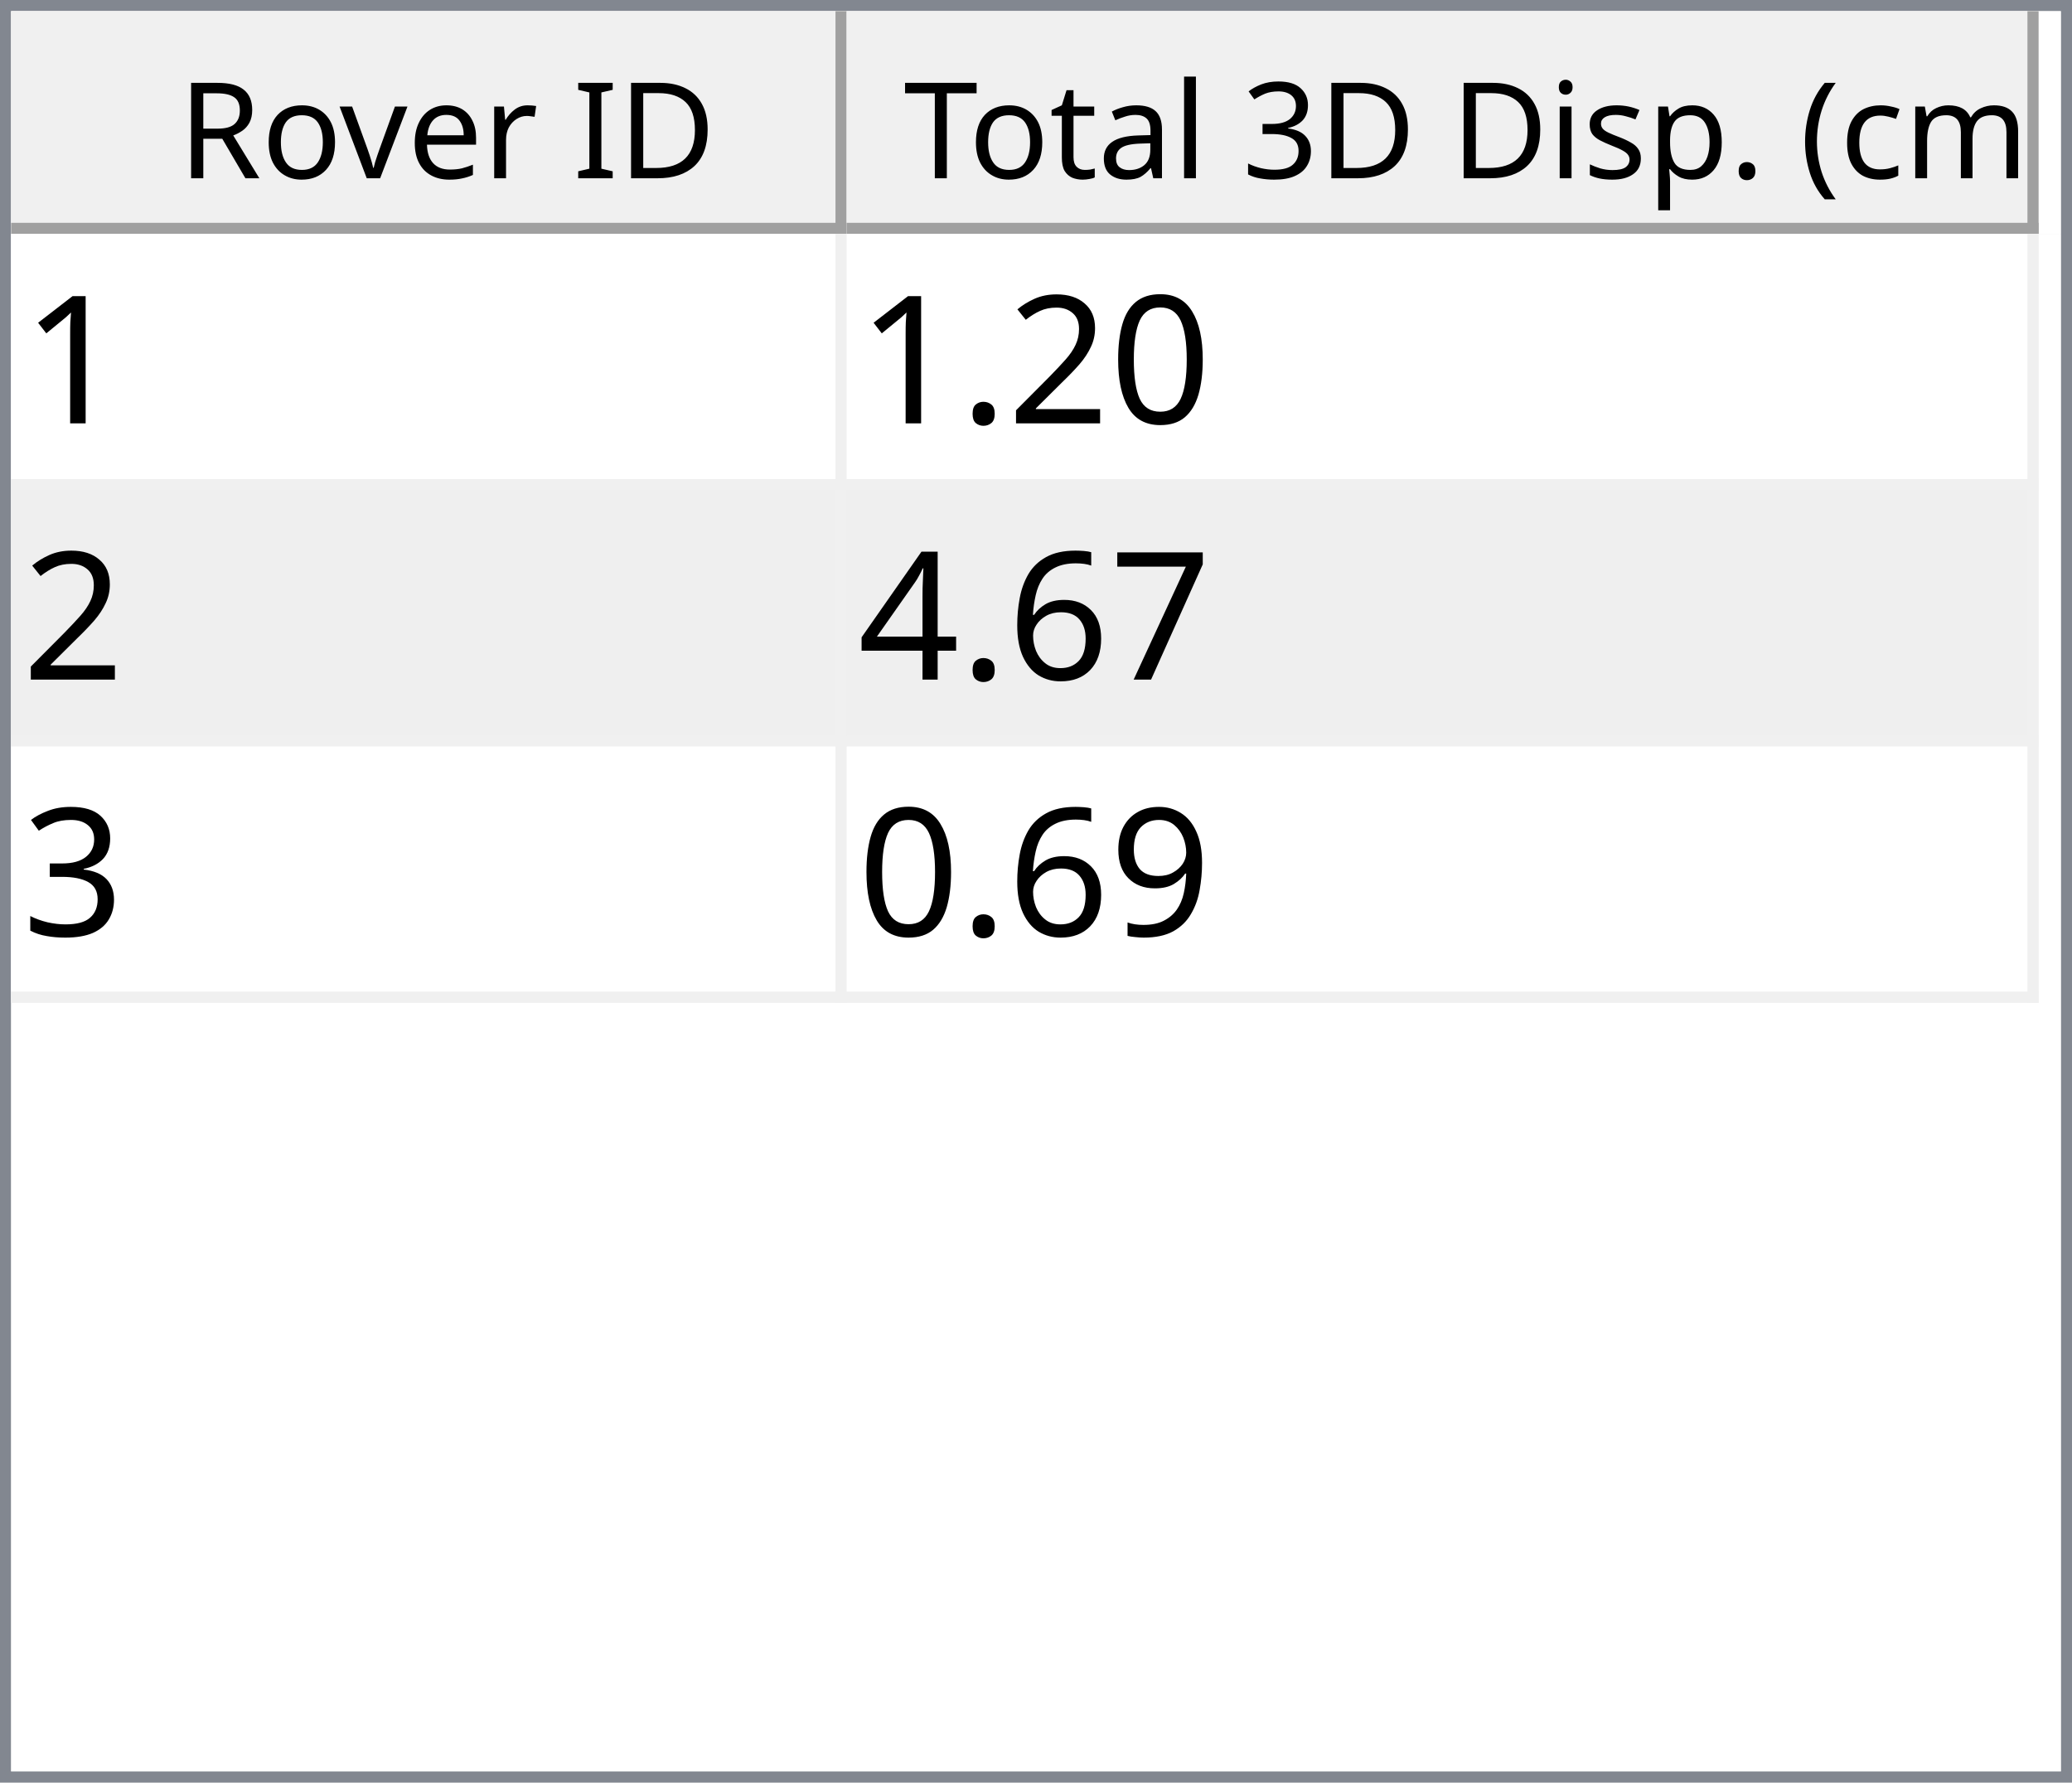
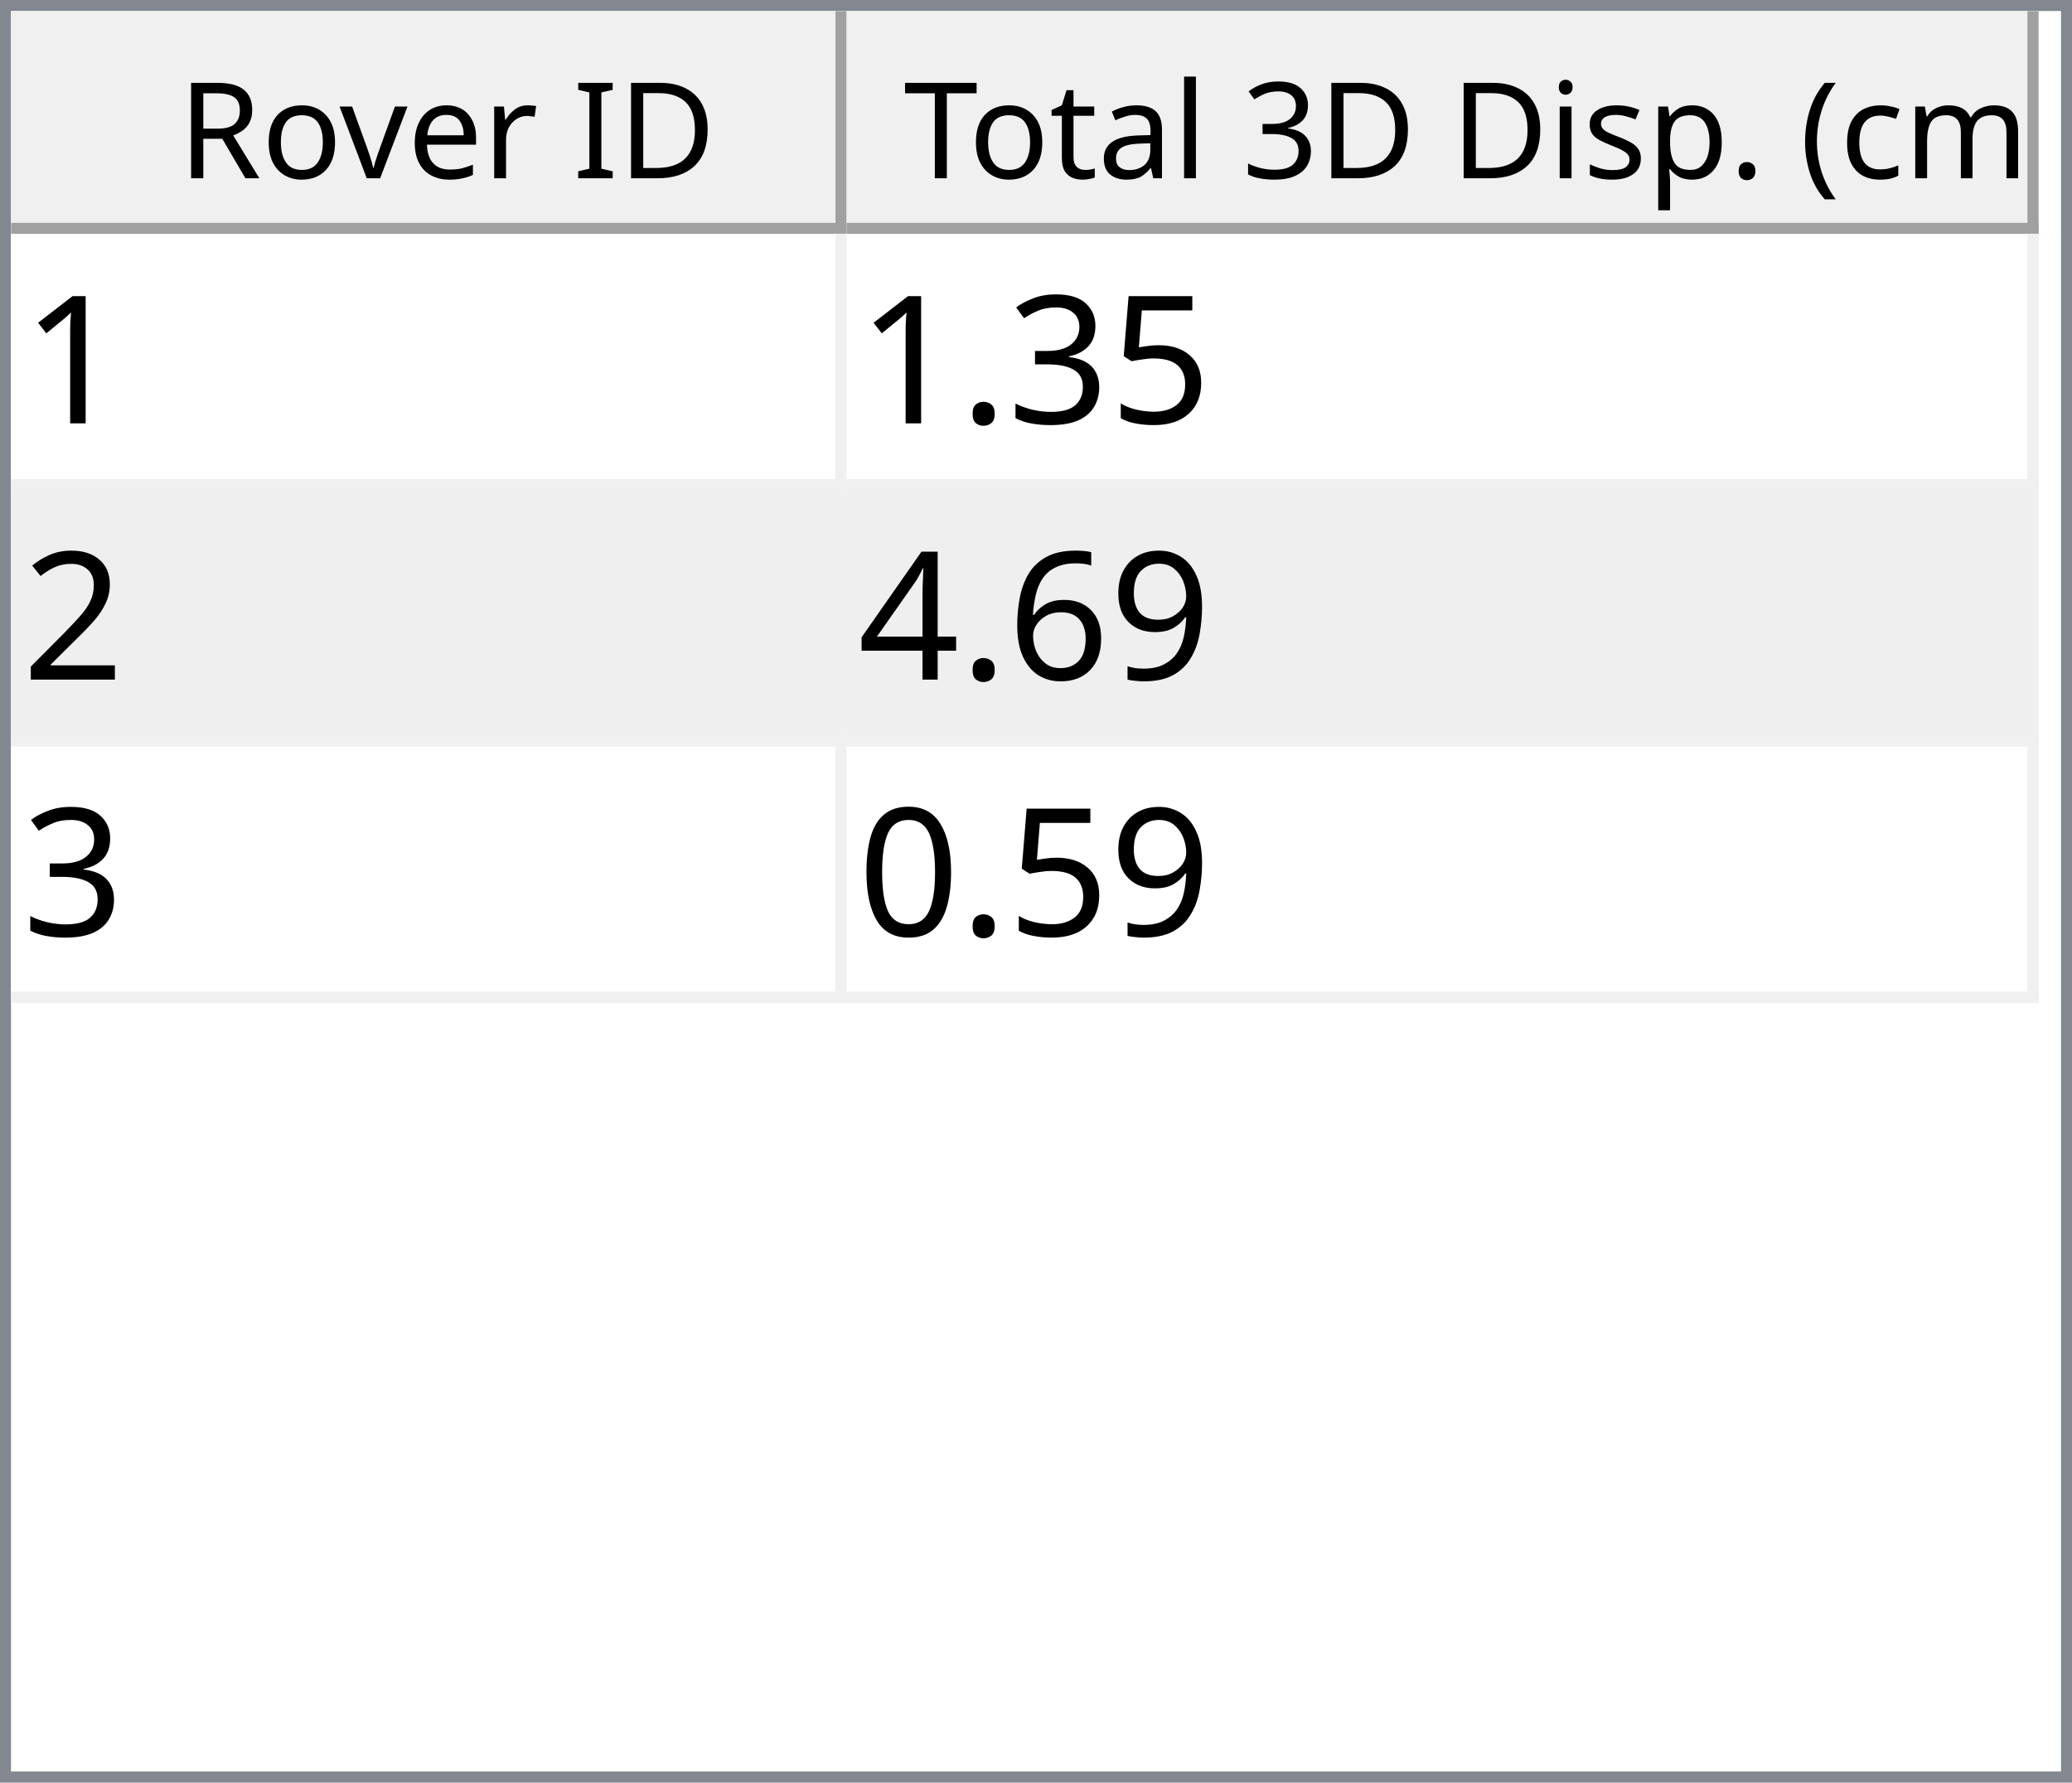
<svg xmlns="http://www.w3.org/2000/svg" style="fill-opacity:1; color-rendering:auto; color-interpolation:auto; text-rendering:auto; stroke:black; stroke-linecap:square; stroke-miterlimit:10; shape-rendering:auto; stroke-opacity:1; fill:black; stroke-dasharray:none; font-weight:normal; stroke-width:1; font-family:'Dialog'; font-style:normal; stroke-linejoin:miter; font-size:12px; stroke-dashoffset:0; image-rendering:auto;" width="186" height="160">
  <defs id="genericDefs" />
  <g>
    <defs id="defs1">
      <clipPath clipPathUnits="userSpaceOnUse" id="clipPath1">
        <path d="M0 0 L186 0 L186 160 L0 160 L0 0 Z" />
      </clipPath>
      <clipPath clipPathUnits="userSpaceOnUse" id="clipPath2">
        <path d="M0 0 L0 160 L186 160 L186 0 Z" />
      </clipPath>
      <clipPath clipPathUnits="userSpaceOnUse" id="clipPath3">
        <path d="M0 0 L0 20 L184 20 L184 0 Z" />
      </clipPath>
      <clipPath clipPathUnits="userSpaceOnUse" id="clipPath4">
        <path d="M0 0 L0 20 L75 20 L75 0 Z" />
      </clipPath>
      <clipPath clipPathUnits="userSpaceOnUse" id="clipPath5">
        <path d="M1 1 L1 19 L74 19 L74 1 Z" />
      </clipPath>
      <clipPath clipPathUnits="userSpaceOnUse" id="clipPath6">
        <path d="M0 0 L0 18 L73 18 L73 0 Z" />
      </clipPath>
      <clipPath clipPathUnits="userSpaceOnUse" id="clipPath7">
        <path d="M-0.5 -0.5 L-0.5 19.5 L74.5 19.5 L74.5 -0.5 Z" />
      </clipPath>
      <clipPath clipPathUnits="userSpaceOnUse" id="clipPath8">
        <path d="M0 0 L0 20 L107 20 L107 0 Z" />
      </clipPath>
      <clipPath clipPathUnits="userSpaceOnUse" id="clipPath9">
        <path d="M1 1 L1 19 L106 19 L106 1 Z" />
      </clipPath>
      <clipPath clipPathUnits="userSpaceOnUse" id="clipPath10">
        <path d="M0 0 L0 18 L105 18 L105 0 Z" />
      </clipPath>
      <clipPath clipPathUnits="userSpaceOnUse" id="clipPath11">
        <path d="M-0.5 -0.5 L-0.5 19.5 L106.5 19.5 L106.5 -0.5 Z" />
      </clipPath>
      <clipPath clipPathUnits="userSpaceOnUse" id="clipPath12">
        <path d="M0 0 L0 138 L184 138 L184 0 Z" />
      </clipPath>
      <clipPath clipPathUnits="userSpaceOnUse" id="clipPath13">
        <path d="M0 0 L0 69 L182 69 L182 0 Z" />
      </clipPath>
      <clipPath clipPathUnits="userSpaceOnUse" id="clipPath14">
        <path d="M-0.5 -0.5 L-0.5 68.5 L181.5 68.5 L181.5 -0.5 Z" />
      </clipPath>
      <clipPath clipPathUnits="userSpaceOnUse" id="clipPath15">
        <path d="M0 0 L0 22 L74 22 L74 0 Z" />
      </clipPath>
      <clipPath clipPathUnits="userSpaceOnUse" id="clipPath16">
        <path d="M0 0 L0 22 L106 22 L106 0 Z" />
      </clipPath>
      <font horiz-adv-x="64.551" id="font1">
        <font-face ascent="107.91" descent="25.098" units-per-em="100" style="font-style:normal; font-family:Segoe UI; font-weight:normal;" />
        <missing-glyph horiz-adv-x="64.551" d="M8.109 0 L8.109 68.266 L56.453 68.266 L56.453 0 L8.109 0 ZM15.328 7.234 L49.219 7.234 L49.219 61.031 L15.328 61.031 L15.328 7.234 Z" />
        <glyph unicode="D" horiz-adv-x="70.117" d="M9.188 0 L9.188 70.016 L28.516 70.016 Q65.531 70.016 65.531 35.891 Q65.531 19.672 55.25 9.836 Q44.969 0 27.734 0 L9.188 0 ZM17.391 62.594 L17.391 7.422 L27.828 7.422 Q41.609 7.422 49.273 14.797 Q56.938 22.172 56.938 35.688 Q56.938 62.594 28.328 62.594 L17.391 62.594 Z" />
        <glyph unicode="I" horiz-adv-x="26.611" d="M17.391 0 L9.188 0 L9.188 70.016 L17.391 70.016 L17.391 0 Z" />
        <glyph unicode=" " horiz-adv-x="27.393" d="" />
        <glyph unicode="r" horiz-adv-x="34.766" d="M34.188 41.891 Q32.078 43.5 28.125 43.5 Q23 43.5 19.555 38.672 Q16.109 33.844 16.109 25.484 L16.109 0 L8.109 0 L8.109 50 L16.109 50 L16.109 39.703 L16.312 39.703 Q18.016 44.969 21.531 47.922 Q25.047 50.875 29.391 50.875 Q32.516 50.875 34.188 50.203 L34.188 41.891 Z" />
        <glyph unicode="e" horiz-adv-x="52.295" d="M48.297 23 L12.984 23 Q13.188 14.656 17.484 10.109 Q21.781 5.562 29.297 5.562 Q37.75 5.562 44.828 11.141 L44.828 3.609 Q38.234 -1.172 27.391 -1.172 Q16.797 -1.172 10.742 5.641 Q4.688 12.453 4.688 24.812 Q4.688 36.469 11.305 43.82 Q17.922 51.172 27.734 51.172 Q37.547 51.172 42.922 44.828 Q48.297 38.484 48.297 27.203 L48.297 23 ZM40.094 29.781 Q40.047 36.719 36.75 40.578 Q33.453 44.438 27.594 44.438 Q21.922 44.438 17.969 40.383 Q14.016 36.328 13.094 29.781 L40.094 29.781 Z" />
        <glyph unicode="v" horiz-adv-x="47.9" d="M47.406 50 L27.484 0 L19.625 0 L0.688 50 L9.469 50 L22.172 13.672 Q23.578 9.672 23.922 6.688 L24.125 6.688 Q24.609 10.453 25.688 13.484 L38.969 50 L47.406 50 Z" />
        <glyph unicode="o" horiz-adv-x="58.594" d="M29 -1.172 Q17.922 -1.172 11.305 5.836 Q4.688 12.844 4.688 24.422 Q4.688 37.016 11.57 44.094 Q18.453 51.172 30.172 51.172 Q41.359 51.172 47.633 44.289 Q53.906 37.406 53.906 25.203 Q53.906 13.234 47.141 6.031 Q40.375 -1.172 29 -1.172 ZM29.594 44.438 Q21.875 44.438 17.383 39.188 Q12.891 33.938 12.891 24.703 Q12.891 15.828 17.43 10.695 Q21.969 5.562 29.594 5.562 Q37.359 5.562 41.531 10.594 Q45.703 15.625 45.703 24.906 Q45.703 34.281 41.531 39.359 Q37.359 44.438 29.594 44.438 Z" />
        <glyph unicode="R" horiz-adv-x="59.814" d="M59.375 0 L49.609 0 L37.891 19.625 Q36.281 22.359 34.766 24.289 Q33.25 26.219 31.664 27.438 Q30.078 28.656 28.25 29.219 Q26.422 29.781 24.125 29.781 L17.391 29.781 L17.391 0 L9.188 0 L9.188 70.016 L30.078 70.016 Q34.672 70.016 38.555 68.867 Q42.438 67.719 45.289 65.375 Q48.141 63.031 49.758 59.547 Q51.375 56.062 51.375 51.375 Q51.375 47.703 50.273 44.656 Q49.172 41.609 47.148 39.211 Q45.125 36.812 42.266 35.133 Q39.406 33.453 35.844 32.516 L35.844 32.328 Q37.594 31.547 38.891 30.547 Q40.188 29.547 41.359 28.18 Q42.531 26.812 43.68 25.078 Q44.828 23.344 46.234 21.047 L59.375 0 ZM17.391 62.594 L17.391 37.203 L28.516 37.203 Q31.594 37.203 34.203 38.133 Q36.812 39.062 38.719 40.797 Q40.625 42.531 41.703 45.047 Q42.781 47.562 42.781 50.688 Q42.781 56.297 39.141 59.445 Q35.5 62.594 28.609 62.594 L17.391 62.594 Z" />
        <glyph unicode=")" horiz-adv-x="30.176" d="M8.297 -15.922 L1.172 -15.922 Q16.406 2.344 16.406 26.812 Q16.406 51.469 1.078 70.016 L8.297 70.016 Q23.531 52.156 23.531 26.703 Q23.531 1.375 8.297 -15.922 Z" />
        <glyph unicode="m" horiz-adv-x="86.133" d="M79.109 0 L71.094 0 L71.094 28.719 Q71.094 37.016 68.531 40.727 Q65.969 44.438 59.906 44.438 Q54.781 44.438 51.195 39.75 Q47.609 35.062 47.609 28.516 L47.609 0 L39.594 0 L39.594 29.688 Q39.594 44.438 28.219 44.438 Q22.953 44.438 19.531 40.016 Q16.109 35.594 16.109 28.516 L16.109 0 L8.109 0 L8.109 50 L16.109 50 L16.109 42.094 L16.312 42.094 Q21.625 51.172 31.844 51.172 Q36.969 51.172 40.773 48.312 Q44.578 45.453 46 40.828 Q51.562 51.172 62.594 51.172 Q79.109 51.172 79.109 30.812 L79.109 0 Z" />
        <glyph unicode="c" horiz-adv-x="46.191" d="M42.188 2.297 Q36.422 -1.172 28.516 -1.172 Q17.828 -1.172 11.258 5.789 Q4.688 12.75 4.688 23.828 Q4.688 36.188 11.766 43.68 Q18.844 51.172 30.672 51.172 Q37.25 51.172 42.281 48.734 L42.281 40.531 Q36.719 44.438 30.375 44.438 Q22.703 44.438 17.797 38.945 Q12.891 33.453 12.891 24.516 Q12.891 15.719 17.508 10.641 Q22.125 5.562 29.891 5.562 Q36.422 5.562 42.188 9.906 L42.188 2.297 Z" />
        <glyph unicode="(" horiz-adv-x="30.176" d="M29.109 -15.922 L21.969 -15.922 Q6.844 1.375 6.844 26.703 Q6.844 52.156 21.969 70.016 L29.203 70.016 Q13.875 51.469 13.875 26.812 Q13.875 2.344 29.109 -15.922 Z" />
        <glyph unicode="." horiz-adv-x="21.68" d="M10.891 -1.078 Q8.641 -1.078 7.055 0.539 Q5.469 2.156 5.469 4.391 Q5.469 6.641 7.055 8.273 Q8.641 9.906 10.891 9.906 Q13.188 9.906 14.797 8.273 Q16.406 6.641 16.406 4.391 Q16.406 2.156 14.797 0.539 Q13.188 -1.078 10.891 -1.078 Z" />
        <glyph unicode="p" horiz-adv-x="58.789" d="M16.312 7.234 L16.109 7.234 L16.109 -23 L8.109 -23 L8.109 50 L16.109 50 L16.109 41.219 L16.312 41.219 Q22.219 51.172 33.594 51.172 Q43.266 51.172 48.688 44.461 Q54.109 37.75 54.109 26.469 Q54.109 13.922 48 6.375 Q41.891 -1.172 31.297 -1.172 Q21.578 -1.172 16.312 7.234 ZM16.109 27.391 L16.109 20.406 Q16.109 14.203 20.141 9.883 Q24.172 5.562 30.375 5.562 Q37.641 5.562 41.773 11.133 Q45.906 16.703 45.906 26.609 Q45.906 34.969 42.047 39.703 Q38.188 44.438 31.594 44.438 Q24.609 44.438 20.359 39.578 Q16.109 34.719 16.109 27.391 Z" />
        <glyph unicode="s" horiz-adv-x="42.432" d="M5.078 1.812 L5.078 10.406 Q11.625 5.562 19.484 5.562 Q30.031 5.562 30.031 12.594 Q30.031 14.594 29.125 15.992 Q28.219 17.391 26.68 18.461 Q25.141 19.531 23.07 20.383 Q21 21.234 18.609 22.172 Q15.281 23.484 12.766 24.828 Q10.25 26.172 8.57 27.859 Q6.891 29.547 6.031 31.695 Q5.172 33.844 5.172 36.719 Q5.172 40.234 6.789 42.945 Q8.406 45.656 11.086 47.484 Q13.766 49.312 17.211 50.242 Q20.656 51.172 24.312 51.172 Q30.812 51.172 35.938 48.922 L35.938 40.828 Q30.422 44.438 23.25 44.438 Q21 44.438 19.195 43.922 Q17.391 43.406 16.094 42.477 Q14.797 41.547 14.086 40.258 Q13.375 38.969 13.375 37.406 Q13.375 35.453 14.086 34.133 Q14.797 32.812 16.164 31.789 Q17.531 30.766 19.484 29.938 Q21.438 29.109 23.922 28.125 Q27.25 26.859 29.883 25.516 Q32.516 24.172 34.375 22.484 Q36.234 20.797 37.234 18.602 Q38.234 16.406 38.234 13.375 Q38.234 9.672 36.602 6.938 Q34.969 4.203 32.234 2.398 Q29.5 0.594 25.93 -0.289 Q22.359 -1.172 18.453 -1.172 Q10.75 -1.172 5.078 1.812 Z" />
        <glyph unicode="i" horiz-adv-x="24.219" d="M12.203 62.703 Q10.062 62.703 8.547 64.164 Q7.031 65.625 7.031 67.875 Q7.031 70.125 8.547 71.609 Q10.062 73.094 12.203 73.094 Q14.406 73.094 15.945 71.609 Q17.484 70.125 17.484 67.875 Q17.484 65.719 15.945 64.211 Q14.406 62.703 12.203 62.703 ZM16.109 0 L8.109 0 L8.109 50 L16.109 50 L16.109 0 Z" />
        <glyph unicode="3" horiz-adv-x="53.906" d="M46.531 19.828 Q46.531 15.094 44.75 11.211 Q42.969 7.328 39.719 4.57 Q36.469 1.812 31.93 0.297 Q27.391 -1.219 21.922 -1.219 Q11.922 -1.219 6 2.594 L6 11.188 Q13.094 5.609 22.219 5.609 Q25.875 5.609 28.828 6.539 Q31.781 7.469 33.906 9.227 Q36.031 10.984 37.18 13.477 Q38.328 15.969 38.328 19.094 Q38.328 32.812 18.797 32.812 L12.984 32.812 L12.984 39.594 L18.5 39.594 Q35.797 39.594 35.797 52.484 Q35.797 64.406 22.609 64.406 Q15.188 64.406 8.688 59.422 L8.688 67.188 Q15.375 71.188 24.609 71.188 Q29 71.188 32.57 69.969 Q36.141 68.75 38.68 66.555 Q41.219 64.359 42.609 61.281 Q44 58.203 44 54.5 Q44 40.672 30.031 36.719 L30.031 36.531 Q33.594 36.141 36.625 34.797 Q39.656 33.453 41.852 31.305 Q44.047 29.156 45.289 26.25 Q46.531 23.344 46.531 19.828 Z" />
        <glyph unicode="l" horiz-adv-x="24.219" d="M16.109 0 L8.109 0 L8.109 74.031 L16.109 74.031 L16.109 0 Z" />
        <glyph unicode="a" horiz-adv-x="50.879" d="M43.891 0 L35.891 0 L35.891 7.812 L35.688 7.812 Q30.469 -1.172 20.312 -1.172 Q12.844 -1.172 8.617 2.781 Q4.391 6.734 4.391 13.281 Q4.391 27.297 20.906 29.594 L35.891 31.688 Q35.891 44.438 25.594 44.438 Q16.547 44.438 9.281 38.281 L9.281 46.484 Q16.656 51.172 26.266 51.172 Q43.891 51.172 43.891 32.516 L43.891 0 ZM35.891 25.297 L23.828 23.641 Q18.266 22.859 15.43 20.875 Q12.594 18.891 12.594 13.875 Q12.594 10.203 15.211 7.883 Q17.828 5.562 22.172 5.562 Q28.125 5.562 32.008 9.742 Q35.891 13.922 35.891 20.312 L35.891 25.297 Z" />
        <glyph unicode="t" horiz-adv-x="33.887" d="M31.297 0.484 Q28.469 -1.078 23.828 -1.078 Q10.688 -1.078 10.688 13.578 L10.688 43.172 L2.094 43.172 L2.094 50 L10.688 50 L10.688 62.203 L18.703 64.797 L18.703 50 L31.297 50 L31.297 43.172 L18.703 43.172 L18.703 14.984 Q18.703 9.969 20.414 7.82 Q22.125 5.672 26.078 5.672 Q29.109 5.672 31.297 7.328 L31.297 0.484 Z" />
        <glyph unicode="T" horiz-adv-x="52.393" d="M50.594 62.594 L30.375 62.594 L30.375 0 L22.172 0 L22.172 62.594 L2 62.594 L2 70.016 L50.594 70.016 L50.594 62.594 Z" />
      </font>
      <font horiz-adv-x="75.0" id="font2">
        <font-face ascent="100.537" descent="21.973" units-per-em="100" style="font-style:normal; font-family:sans-serif; font-weight:normal;" />
        <missing-glyph horiz-adv-x="75.0" d="M12.5 0 L12.5 62.5 L62.5 62.5 L62.5 0 L12.5 0 ZM14.062 1.562 L60.938 1.562 L60.938 60.938 L14.062 60.938 L14.062 1.562 Z" />
        <glyph unicode="1" horiz-adv-x="55.615" d="M37.25 0 L28.469 0 L28.469 56 Q25.297 52.984 20.141 49.953 Q14.984 46.922 10.891 45.406 L10.891 53.906 Q18.266 57.375 23.781 62.305 Q29.297 67.234 31.594 71.875 L37.25 71.875 L37.25 0 Z" />
-         <glyph unicode="0" horiz-adv-x="55.615" d="M4.156 35.297 Q4.156 48 6.766 55.742 Q9.375 63.484 14.523 67.68 Q19.672 71.875 27.484 71.875 Q33.25 71.875 37.594 69.555 Q41.938 67.234 44.773 62.867 Q47.609 58.5 49.219 52.227 Q50.828 45.953 50.828 35.297 Q50.828 22.703 48.242 14.969 Q45.656 7.234 40.508 3.008 Q35.359 -1.219 27.484 -1.219 Q17.141 -1.219 11.234 6.203 Q4.156 15.141 4.156 35.297 ZM13.188 35.297 Q13.188 17.672 17.312 11.836 Q21.438 6 27.484 6 Q33.547 6 37.672 11.859 Q41.797 17.719 41.797 35.297 Q41.797 52.984 37.672 58.789 Q33.547 64.594 27.391 64.594 Q21.344 64.594 17.719 59.469 Q13.188 52.938 13.188 35.297 Z" />
+         <glyph unicode="5" horiz-adv-x="55.615" d="M4.156 18.75 L13.375 19.531 Q14.406 12.797 18.141 9.398 Q21.875 6 27.156 6 Q33.5 6 37.891 10.789 Q42.281 15.578 42.281 23.484 Q42.281 31 38.062 35.352 Q33.844 39.703 27 39.703 Q22.75 39.703 19.336 37.773 Q15.922 35.844 13.969 32.766 L5.719 33.844 L12.641 70.609 L48.25 70.609 L48.25 62.203 L19.672 62.203 L15.828 42.969 Q22.266 47.469 29.344 47.469 Q38.719 47.469 45.164 40.969 Q51.609 34.469 51.609 24.266 Q51.609 14.547 45.953 7.469 Q39.062 -1.219 27.156 -1.219 Q17.391 -1.219 11.211 4.25 Q5.031 9.719 4.156 18.75 Z" />
+         <glyph unicode="3" horiz-adv-x="55.615" d="M4.203 18.891 L12.984 20.062 Q14.5 12.594 18.141 9.297 Q21.781 6 27 6 Q33.203 6 37.477 10.297 Q41.75 14.594 41.75 20.953 Q41.75 27 37.797 30.93 Q33.844 34.859 27.734 34.859 Q25.25 34.859 21.531 33.891 L22.516 41.609 Q23.391 41.5 23.922 41.5 Q29.547 41.5 34.039 44.43 Q38.531 47.359 38.531 53.469 Q38.531 58.297 35.258 61.477 Q31.984 64.656 26.812 64.656 Q21.688 64.656 18.266 61.43 Q14.844 58.203 13.875 51.766 L5.078 53.328 Q6.688 62.156 12.398 67.016 Q18.109 71.875 26.609 71.875 Q32.469 71.875 37.398 69.359 Q42.328 66.844 44.945 62.5 Q47.562 58.156 47.562 53.266 Q47.562 48.641 45.07 44.828 Q42.578 41.016 37.703 38.766 Q44.047 37.312 47.562 32.695 Q51.078 28.078 51.078 21.141 Q51.078 11.766 44.242 5.25 Q37.406 -1.266 26.953 -1.266 Q17.531 -1.266 11.305 4.352 Q5.078 9.969 4.203 18.891 Z" />
+         <glyph unicode="." horiz-adv-x="27.783" d="M9.078 0 L9.078 10.016 L19.094 10.016 L19.094 0 L9.078 0 Z" />
        <glyph unicode="2" horiz-adv-x="55.615" d="M50.344 8.453 L50.344 0 L3.031 0 Q2.938 3.172 4.047 6.109 Q5.859 10.938 9.836 15.625 Q13.812 20.312 21.344 26.469 Q33.016 36.031 37.117 41.625 Q41.219 47.219 41.219 52.203 Q41.219 57.422 37.477 61.008 Q33.734 64.594 27.734 64.594 Q21.391 64.594 17.578 60.789 Q13.766 56.984 13.719 50.25 L4.688 51.172 Q5.609 61.281 11.664 66.578 Q17.719 71.875 27.938 71.875 Q38.234 71.875 44.242 66.164 Q50.25 60.453 50.25 52 Q50.25 47.703 48.492 43.555 Q46.734 39.406 42.656 34.812 Q38.578 30.219 29.109 22.219 Q21.188 15.578 18.945 13.211 Q16.703 10.844 15.234 8.453 L50.344 8.453 Z" />
-         <glyph unicode="." horiz-adv-x="27.783" d="M9.078 0 L9.078 10.016 L19.094 10.016 L19.094 0 L9.078 0 Z" />
-         <glyph unicode="7" horiz-adv-x="55.615" d="M4.734 62.203 L4.734 70.656 L51.078 70.656 L51.078 63.812 Q44.234 56.547 37.523 44.484 Q30.812 32.422 27.156 19.672 Q24.516 10.688 23.781 0 L14.75 0 Q14.891 8.453 18.062 20.414 Q21.234 32.375 27.172 43.484 Q33.109 54.594 39.797 62.203 L4.734 62.203 Z" />
+         <glyph unicode="9" horiz-adv-x="55.615" d="M5.469 16.547 L13.922 17.328 Q14.984 11.375 18.016 8.688 Q21.047 6 25.781 6 Q29.828 6 32.883 7.859 Q35.938 9.719 37.891 12.82 Q39.844 15.922 41.164 21.195 Q42.484 26.469 42.484 31.938 Q42.484 32.516 42.438 33.688 Q39.797 29.5 35.234 26.883 Q30.672 24.266 25.344 24.266 Q16.453 24.266 10.305 30.711 Q4.156 37.156 4.156 47.703 Q4.156 58.594 10.578 65.234 Q17 71.875 26.656 71.875 Q33.641 71.875 39.43 68.117 Q45.219 64.359 48.219 57.398 Q51.219 50.438 51.219 37.25 Q51.219 23.531 48.242 15.406 Q45.266 7.281 39.383 3.031 Q33.5 -1.219 25.594 -1.219 Q17.188 -1.219 11.867 3.445 Q6.547 8.109 5.469 16.547 ZM41.453 48.141 Q41.453 55.719 37.43 60.156 Q33.406 64.594 27.734 64.594 Q21.875 64.594 17.531 59.812 Q13.188 55.031 13.188 47.406 Q13.188 40.578 17.312 36.305 Q21.438 32.031 27.484 32.031 Q33.594 32.031 37.523 36.305 Q41.453 40.578 41.453 48.141 Z" />
        <glyph unicode="6" horiz-adv-x="55.615" d="M49.75 54.047 L41.016 53.375 Q39.844 58.547 37.703 60.891 Q34.125 64.656 28.906 64.656 Q24.703 64.656 21.531 62.312 Q17.391 59.281 14.992 53.469 Q12.594 47.656 12.5 36.922 Q15.672 41.75 20.266 44.094 Q24.859 46.438 29.891 46.438 Q38.672 46.438 44.852 39.969 Q51.031 33.5 51.031 23.25 Q51.031 16.5 48.125 10.719 Q45.219 4.938 40.141 1.859 Q35.062 -1.219 28.609 -1.219 Q17.625 -1.219 10.695 6.859 Q3.766 14.938 3.766 33.5 Q3.766 54.25 11.422 63.672 Q18.109 71.875 29.438 71.875 Q37.891 71.875 43.289 67.141 Q48.688 62.406 49.75 54.047 ZM13.875 23.188 Q13.875 18.656 15.797 14.508 Q17.719 10.359 21.188 8.18 Q24.656 6 28.469 6 Q34.031 6 38.039 10.492 Q42.047 14.984 42.047 22.703 Q42.047 30.125 38.086 34.398 Q34.125 38.672 28.125 38.672 Q22.172 38.672 18.023 34.398 Q13.875 30.125 13.875 23.188 Z" />
        <glyph unicode="4" horiz-adv-x="55.615" d="M32.328 0 L32.328 17.141 L1.266 17.141 L1.266 25.203 L33.938 71.578 L41.109 71.578 L41.109 25.203 L50.781 25.203 L50.781 17.141 L41.109 17.141 L41.109 0 L32.328 0 ZM32.328 25.203 L32.328 57.469 L9.906 25.203 L32.328 25.203 Z" />
-         <glyph unicode="3" horiz-adv-x="55.615" d="M4.203 18.891 L12.984 20.062 Q14.5 12.594 18.141 9.297 Q21.781 6 27 6 Q33.203 6 37.477 10.297 Q41.75 14.594 41.75 20.953 Q41.75 27 37.797 30.93 Q33.844 34.859 27.734 34.859 Q25.25 34.859 21.531 33.891 L22.516 41.609 Q23.391 41.5 23.922 41.5 Q29.547 41.5 34.039 44.43 Q38.531 47.359 38.531 53.469 Q38.531 58.297 35.258 61.477 Q31.984 64.656 26.812 64.656 Q21.688 64.656 18.266 61.43 Q14.844 58.203 13.875 51.766 L5.078 53.328 Q6.688 62.156 12.398 67.016 Q18.109 71.875 26.609 71.875 Q32.469 71.875 37.398 69.359 Q42.328 66.844 44.945 62.5 Q47.562 58.156 47.562 53.266 Q47.562 48.641 45.07 44.828 Q42.578 41.016 37.703 38.766 Q44.047 37.312 47.562 32.695 Q51.078 28.078 51.078 21.141 Q51.078 11.766 44.242 5.25 Q37.406 -1.266 26.953 -1.266 Q17.531 -1.266 11.305 4.352 Q5.078 9.969 4.203 18.891 Z" />
-         <glyph unicode="9" horiz-adv-x="55.615" d="M5.469 16.547 L13.922 17.328 Q14.984 11.375 18.016 8.688 Q21.047 6 25.781 6 Q29.828 6 32.883 7.859 Q35.938 9.719 37.891 12.82 Q39.844 15.922 41.164 21.195 Q42.484 26.469 42.484 31.938 Q42.484 32.516 42.438 33.688 Q39.797 29.5 35.234 26.883 Q30.672 24.266 25.344 24.266 Q16.453 24.266 10.305 30.711 Q4.156 37.156 4.156 47.703 Q4.156 58.594 10.578 65.234 Q17 71.875 26.656 71.875 Q33.641 71.875 39.43 68.117 Q45.219 64.359 48.219 57.398 Q51.219 50.438 51.219 37.25 Q51.219 23.531 48.242 15.406 Q45.266 7.281 39.383 3.031 Q33.5 -1.219 25.594 -1.219 Q17.188 -1.219 11.867 3.445 Q6.547 8.109 5.469 16.547 ZM41.453 48.141 Q41.453 55.719 37.43 60.156 Q33.406 64.594 27.734 64.594 Q21.875 64.594 17.531 59.812 Q13.188 55.031 13.188 47.406 Q13.188 40.578 17.312 36.305 Q21.438 32.031 27.484 32.031 Q33.594 32.031 37.523 36.305 Q41.453 40.578 41.453 48.141 Z" />
+         <glyph unicode="0" horiz-adv-x="55.615" d="M4.156 35.297 Q4.156 48 6.766 55.742 Q9.375 63.484 14.523 67.68 Q19.672 71.875 27.484 71.875 Q33.25 71.875 37.594 69.555 Q41.938 67.234 44.773 62.867 Q47.609 58.5 49.219 52.227 Q50.828 45.953 50.828 35.297 Q50.828 22.703 48.242 14.969 Q45.656 7.234 40.508 3.008 Q35.359 -1.219 27.484 -1.219 Q17.141 -1.219 11.234 6.203 Q4.156 15.141 4.156 35.297 ZM13.188 35.297 Q13.188 17.672 17.312 11.836 Q21.438 6 27.484 6 Q33.547 6 37.672 11.859 Q41.797 17.719 41.797 35.297 Q41.797 52.984 37.672 58.789 Q33.547 64.594 27.391 64.594 Q21.344 64.594 17.719 59.469 Q13.188 52.938 13.188 35.297 Z" />
      </font>
    </defs>
    <g style="fill:white; stroke:white;">
      <rect x="0" y="0" width="186" style="clip-path:url(#clipPath1); stroke:none;" height="160" />
    </g>
    <g style="fill:white; text-rendering:optimizeSpeed; color-rendering:optimizeSpeed; image-rendering:optimizeSpeed; shape-rendering:crispEdges; stroke:white; color-interpolation:sRGB;">
      <rect x="0" width="186" height="160" y="0" style="stroke:none;" />
      <path style="stroke:none;" d="M0 160 L186 160 L186 0 L0 0 Z" />
    </g>
    <g style="fill:rgb(240,240,240); font-family:'Segoe UI'; stroke:rgb(240,240,240);">
      <rect x="0" y="0" width="186" style="clip-path:url(#clipPath2); stroke:none;" height="160" />
    </g>
    <g style="fill:rgb(130,135,144); font-family:'Segoe UI'; stroke:rgb(130,135,144);">
      <path d="M0 0 L186 0 L186 160 L0 160 L0 0 ZM1 1 L185 1 L185 159 L1 159 L1 1 Z" style="fill-rule:evenodd; clip-path:url(#clipPath2); stroke:none;" />
    </g>
    <g style="fill:white; font-family:'Segoe UI'; stroke:white;" transform="translate(1,1)">
      <rect x="0" y="0" width="184" style="clip-path:url(#clipPath3); stroke:none;" height="20" />
    </g>
    <g style="fill:rgb(240,240,240); font-family:'Segoe UI'; stroke:rgb(240,240,240);" transform="translate(1,1)">
      <rect x="0" y="0" width="75" style="clip-path:url(#clipPath4); stroke:none;" height="20" />
    </g>
    <g style="font-family:'Segoe UI';" transform="translate(2,2)">
      <text x="14" xml:space="preserve" y="14" style="clip-path:url(#clipPath6); stroke:none;">Rover ID</text>
    </g>
    <g style="fill:rgb(160,160,160); font-family:'Segoe UI'; stroke:rgb(160,160,160); stroke-linejoin:bevel;" transform="translate(1.5,1.5)">
      <line x1="74" x2="74" y1="0" style="fill:none; clip-path:url(#clipPath7);" y2="19" />
    </g>
    <g style="fill:rgb(160,160,160); font-family:'Segoe UI'; stroke:rgb(160,160,160); stroke-linejoin:bevel;" transform="matrix(1,0,0,1,1,1) translate(0.5,0.5)">
      <line x1="0" x2="74" y1="19" style="fill:none; clip-path:url(#clipPath7);" y2="19" />
    </g>
    <g style="fill:rgb(240,240,240); font-family:'Segoe UI'; stroke:rgb(240,240,240);" transform="translate(76,1)">
      <rect x="0" y="0" width="107" style="clip-path:url(#clipPath8); stroke:none;" height="20" />
    </g>
    <g style="font-family:'Segoe UI';" transform="translate(77,2)">
      <text x="1" xml:space="preserve" y="14" style="clip-path:url(#clipPath10); stroke:none;"> Total 3D Disp. (cm)</text>
    </g>
    <g style="fill:rgb(160,160,160); font-family:'Segoe UI'; stroke:rgb(160,160,160); stroke-linejoin:bevel;" transform="translate(76.5,1.5)">
      <line x1="106" x2="106" y1="0" style="fill:none; clip-path:url(#clipPath11);" y2="19" />
    </g>
    <g style="fill:rgb(160,160,160); font-family:'Segoe UI'; stroke:rgb(160,160,160); stroke-linejoin:bevel;" transform="matrix(1,0,0,1,76,1) translate(0.5,0.5)">
      <line x1="0" x2="106" y1="19" style="fill:none; clip-path:url(#clipPath11);" y2="19" />
    </g>
    <g style="fill:white; font-family:'Segoe UI'; stroke:white;" transform="translate(1,21)">
      <rect x="0" y="0" width="184" style="clip-path:url(#clipPath12); stroke:none;" height="138" />
    </g>
    <g style="fill:rgb(240,240,240); font-size:16px; font-family:sans-serif; stroke:rgb(240,240,240);" transform="translate(1,21)">
      <rect x="0" y="0" width="182" style="clip-path:url(#clipPath13); stroke:none;" height="69" />
      <line transform="translate(0.5,0.5)" x1="0" x2="181" y1="22" style="clip-path:url(#clipPath14); fill:none; stroke-linejoin:bevel;" y2="22" />
    </g>
    <g transform="matrix(1,0,0,1,1,21) translate(0.5,0.5)" style="fill:rgb(240,240,240); font-size:16px; font-family:sans-serif; stroke:rgb(240,240,240); stroke-linejoin:bevel;">
      <line x1="0" x2="181" y1="45" style="fill:none; clip-path:url(#clipPath14);" y2="45" />
    </g>
    <g transform="matrix(1,0,0,1,1,21) translate(0.5,0.5)" style="fill:rgb(240,240,240); font-size:16px; font-family:sans-serif; stroke:rgb(240,240,240); stroke-linejoin:bevel;">
      <line x1="0" x2="181" y1="68" style="fill:none; clip-path:url(#clipPath14);" y2="68" />
    </g>
    <g transform="matrix(1,0,0,1,1,21) translate(0.5,0.5)" style="fill:rgb(240,240,240); font-size:16px; font-family:sans-serif; stroke:rgb(240,240,240); stroke-linejoin:bevel;">
      <line x1="74" x2="74" y1="0" style="fill:none; clip-path:url(#clipPath14);" y2="68" />
    </g>
    <g transform="matrix(1,0,0,1,1,21) translate(0.5,0.5)" style="fill:rgb(240,240,240); font-size:16px; font-family:sans-serif; stroke:rgb(240,240,240); stroke-linejoin:bevel;">
      <line x1="181" x2="181" y1="0" style="fill:none; clip-path:url(#clipPath14);" y2="68" />
    </g>
    <g style="fill:white; font-size:16px; font-family:sans-serif; stroke:white;" transform="matrix(1,0,0,1,1,21)">
      <rect x="0" y="0" width="74" style="clip-path:url(#clipPath15); stroke:none;" height="22" />
      <text x="1" y="17" style="fill:black; clip-path:url(#clipPath15); stroke:none;" xml:space="preserve">1</text>
    </g>
    <g style="fill:white; font-size:16px; font-family:sans-serif; stroke:white;" transform="matrix(1,0,0,1,1,21) translate(75,0)">
      <rect x="0" y="0" width="106" style="clip-path:url(#clipPath16); stroke:none;" height="22" />
-       <text x="1" y="17" style="fill:black; clip-path:url(#clipPath16); stroke:none;" xml:space="preserve">1.20</text>
+       <text x="1" y="17" style="fill:black; clip-path:url(#clipPath16); stroke:none;" xml:space="preserve">1.35</text>
    </g>
    <g style="fill:rgb(239,239,239); font-size:16px; font-family:sans-serif; stroke:rgb(239,239,239);" transform="matrix(1,0,0,1,1,21) translate(0,23)">
      <rect x="0" y="0" width="74" style="clip-path:url(#clipPath15); stroke:none;" height="22" />
      <text x="1" y="17" style="fill:black; clip-path:url(#clipPath15); stroke:none;" xml:space="preserve">2</text>
    </g>
    <g style="fill:rgb(239,239,239); font-size:16px; font-family:sans-serif; stroke:rgb(239,239,239);" transform="matrix(1,0,0,1,1,21) translate(75,23)">
      <rect x="0" y="0" width="106" style="clip-path:url(#clipPath16); stroke:none;" height="22" />
-       <text x="1" y="17" style="fill:black; clip-path:url(#clipPath16); stroke:none;" xml:space="preserve">4.67</text>
+       <text x="1" y="17" style="fill:black; clip-path:url(#clipPath16); stroke:none;" xml:space="preserve">4.69</text>
    </g>
    <g style="fill:white; font-size:16px; font-family:sans-serif; stroke:white;" transform="matrix(1,0,0,1,1,21) translate(0,46)">
      <rect x="0" y="0" width="74" style="clip-path:url(#clipPath15); stroke:none;" height="22" />
      <text x="1" y="17" style="fill:black; clip-path:url(#clipPath15); stroke:none;" xml:space="preserve">3</text>
    </g>
    <g style="fill:white; font-size:16px; font-family:sans-serif; stroke:white;" transform="matrix(1,0,0,1,1,21) translate(75,46)">
      <rect x="0" y="0" width="106" style="clip-path:url(#clipPath16); stroke:none;" height="22" />
-       <text x="1" y="17" style="fill:black; clip-path:url(#clipPath16); stroke:none;" xml:space="preserve">0.69</text>
+       <text x="1" y="17" style="fill:black; clip-path:url(#clipPath16); stroke:none;" xml:space="preserve">0.59</text>
    </g>
  </g>
</svg>
